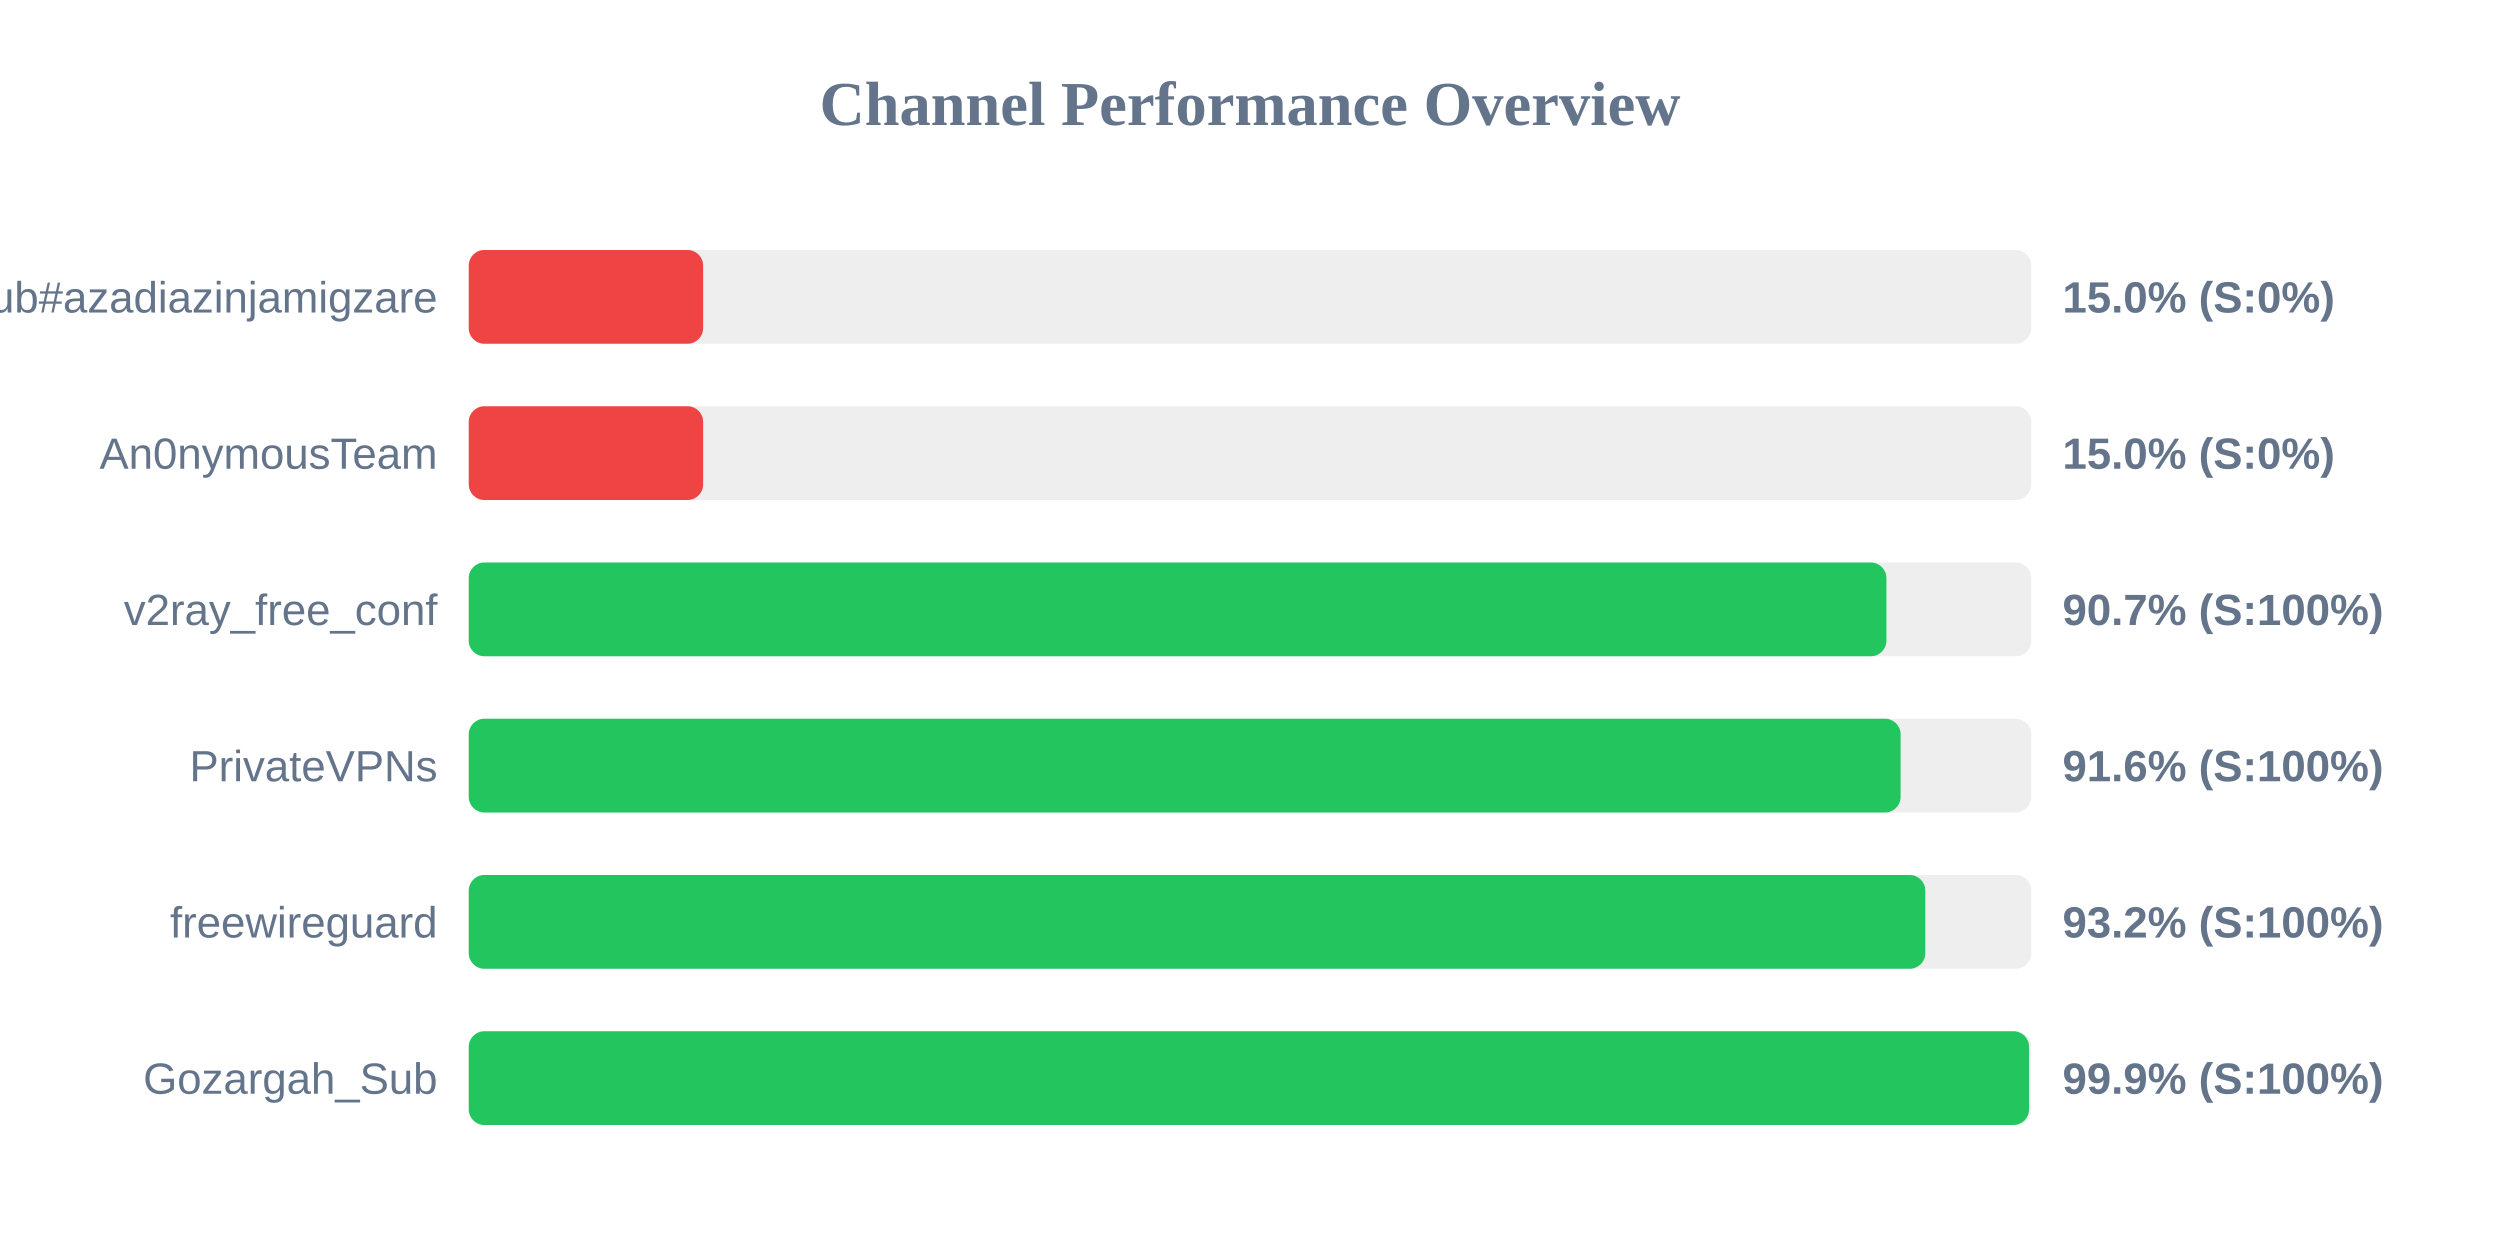
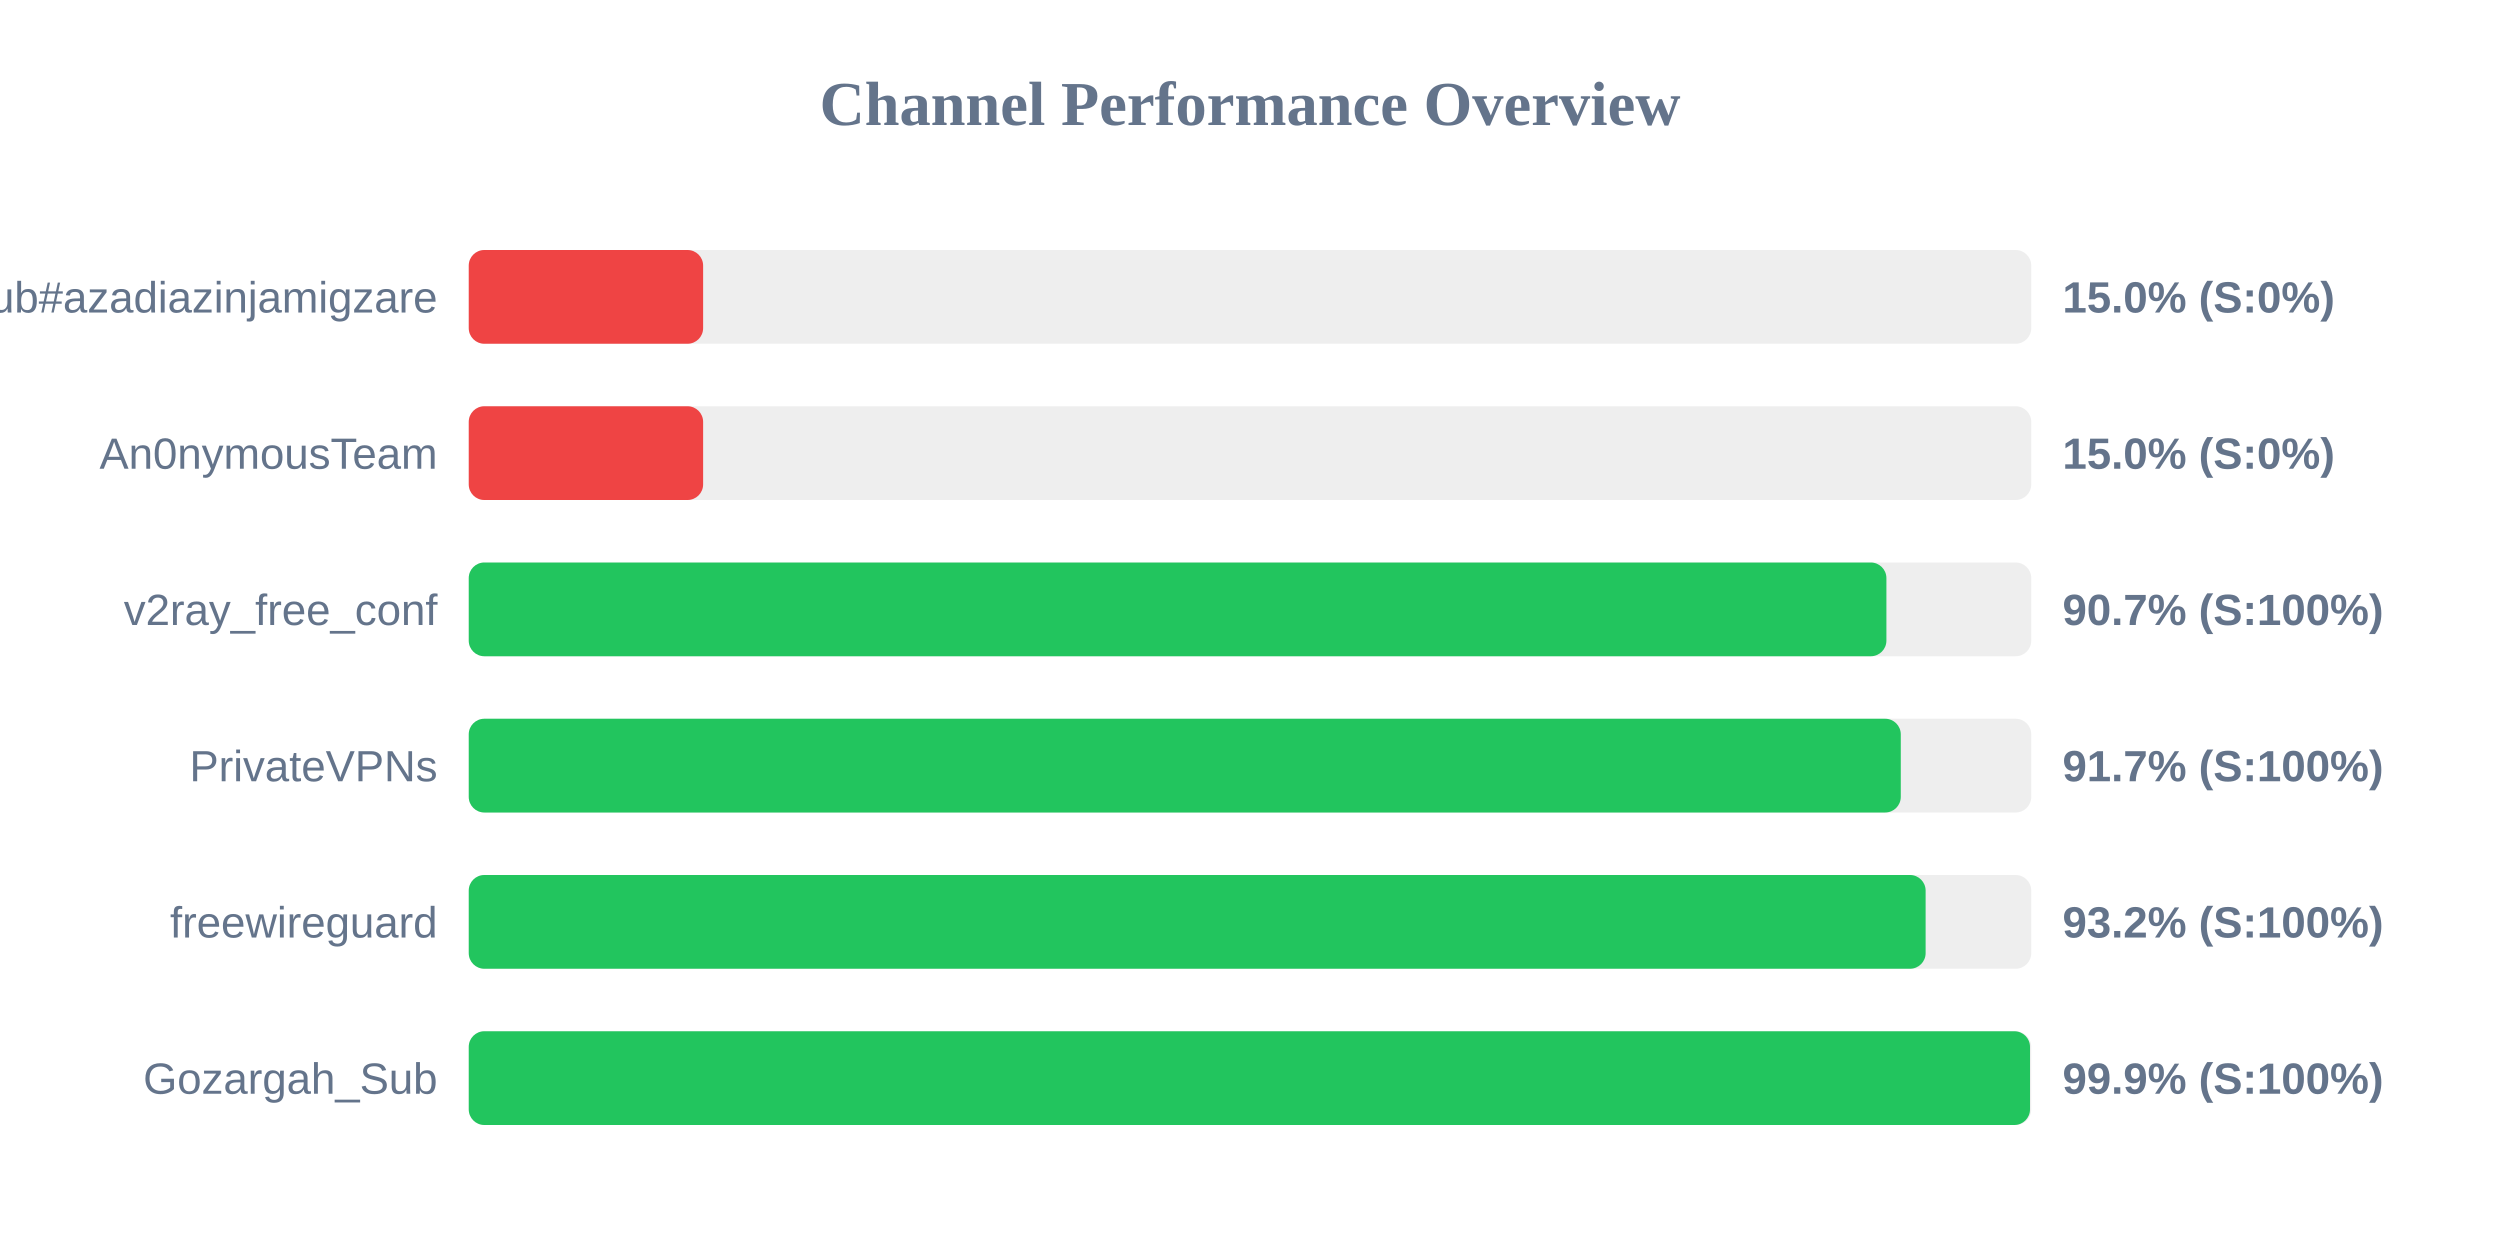
<svg xmlns="http://www.w3.org/2000/svg" width="800" height="400" version="1.1">
  <style>
        .row { font: 14px Arial; fill: #64748b; }
        .score { font: bold 14px Arial; fill: #64748b; }
    </style>
  <text x="400" y="40" text-anchor="middle" font-size="20px" font-weight="bold" fill="#64748b">Channel Performance Overview</text>
  <rect x="150" y="80" width="500" height="30" fill="#eee" rx="5" />
  <rect x="150" y="80" width="75.0" height="30" fill="#ef4444" rx="5" />
  <text x="140" y="100" text-anchor="end" class="row">Sub#azadiazinjamigzare</text>
  <text x="660" y="100" text-anchor="start" class="score">15.0% (S:0%)</text>
  <rect x="150" y="130" width="500" height="30" fill="#eee" rx="5" />
  <rect x="150" y="130" width="75.0" height="30" fill="#ef4444" rx="5" />
  <text x="140" y="150" text-anchor="end" class="row">An0nymousTeam</text>
  <text x="660" y="150" text-anchor="start" class="score">15.0% (S:0%)</text>
  <rect x="150" y="180" width="500" height="30" fill="#eee" rx="5" />
  <rect x="150" y="180" width="453.65" height="30" fill="#22c55e" rx="5" />
  <text x="140" y="200" text-anchor="end" class="row">v2ray_free_conf</text>
  <text x="660" y="200" text-anchor="start" class="score">90.7% (S:100%)</text>
  <rect x="150" y="230" width="500" height="30" fill="#eee" rx="5" />
-   <rect x="150" y="230" width="458.2" height="30" fill="#22c55e" rx="5" />
+   <rect x="150" y="230" width="458.25" height="30" fill="#22c55e" rx="5" />
  <text x="140" y="250" text-anchor="end" class="row">PrivateVPNs</text>
-   <text x="660" y="250" text-anchor="start" class="score">91.6% (S:100%)</text>
+   <text x="660" y="250" text-anchor="start" class="score">91.7% (S:100%)</text>
  <rect x="150" y="280" width="500" height="30" fill="#eee" rx="5" />
-   <rect x="150" y="280" width="466.1" height="30" fill="#22c55e" rx="5" />
+   <rect x="150" y="280" width="466.2" height="30" fill="#22c55e" rx="5" />
  <text x="140" y="300" text-anchor="end" class="row">freewireguard</text>
  <text x="660" y="300" text-anchor="start" class="score">93.2% (S:100%)</text>
  <rect x="150" y="330" width="500" height="30" fill="#eee" rx="5" />
-   <rect x="150" y="330" width="499.3" height="30" fill="#22c55e" rx="5" />
+   <rect x="150" y="330" width="499.6" height="30" fill="#22c55e" rx="5" />
  <text x="140" y="350" text-anchor="end" class="row">Gozargah_Sub</text>
  <text x="660" y="350" text-anchor="start" class="score">99.9% (S:100%)</text>
</svg>
